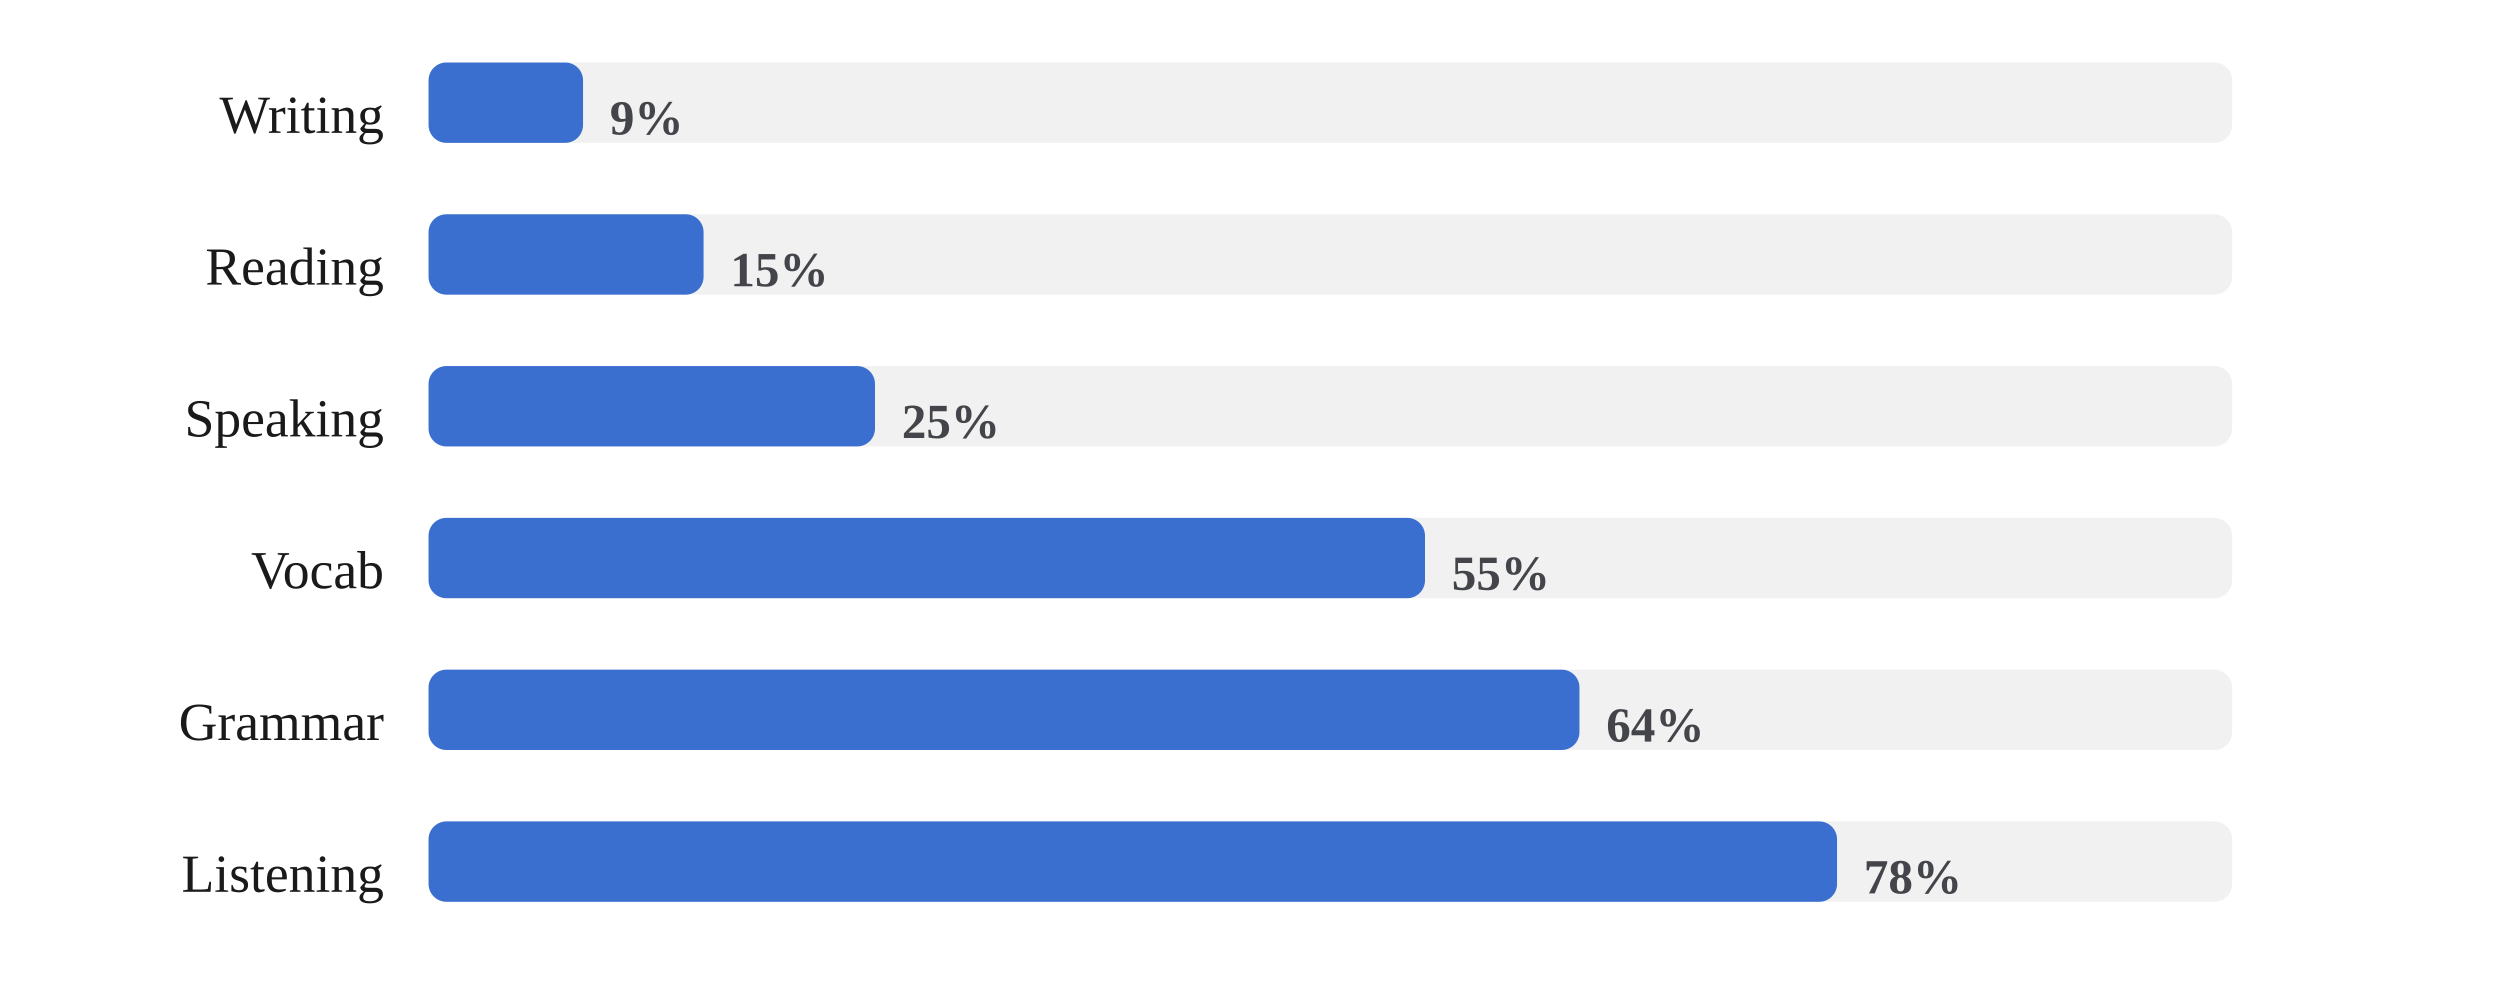
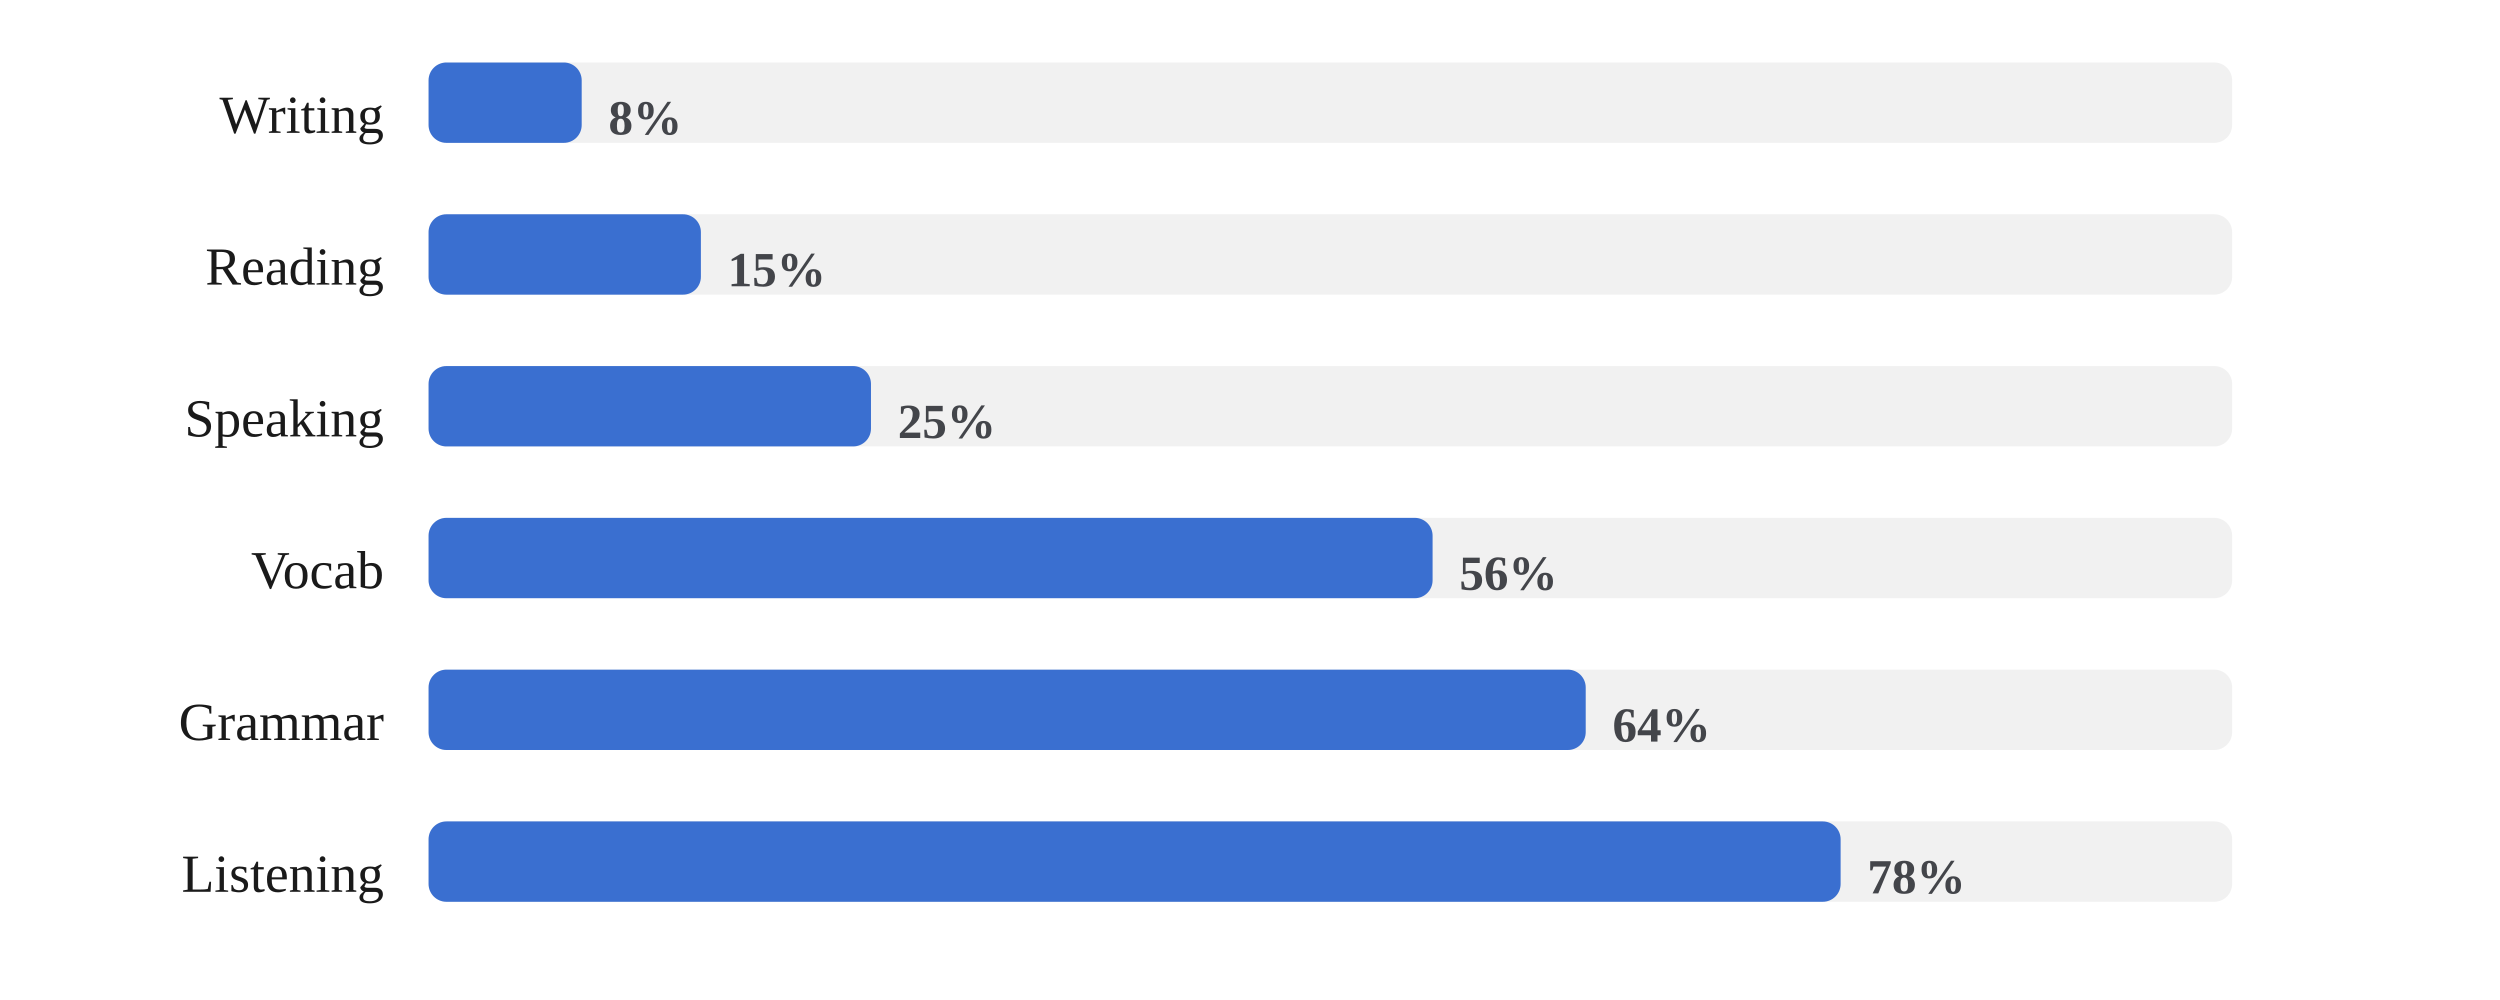
<svg xmlns="http://www.w3.org/2000/svg" viewBox="0 0 560 224" width="100%" role="img" aria-label="Share of days each skill was practiced">
  <style>
/* per-skill colour switch: set via a sk-* class on a wrapping element, read
   by the mark rules below (falls back to the neutral accent on aggregate
   charts that aren't scoped to one skill, e.g. the calendar or day-of-week) */
.sk-listening{--pc:#ccc319}
.sk-grammar{--pc:#358d35}
.sk-vocab{--pc:#1fa4d6}
.sk-reading{--pc:#7a49ca}
.sk-writing{--pc:#d45489}
.sk-speaking{--pc:#ce4646}
.p-title{fill:#1a1a1a;font-size:12px;font-weight:700}
.p-sub{fill:#666666;font-size:10px}
.p-unit{fill:#666666;font-size:10px}
.p-axis{fill:#666666;font-size:9.5px}
.p-grid{stroke:#e3e3e3;stroke-width:1;stroke-dasharray:2,3}
.p-base{stroke:#e3e3e3;stroke-width:1}
.p-tick{stroke:#e3e3e3;stroke-width:1}
.p-xlab{fill:#666666;font-size:9px;text-anchor:middle}
.p-line{fill:none;stroke:var(--pc,#3a6fd0);stroke-width:2;stroke-linejoin:round;stroke-linecap:round}
.p-area{fill:var(--pc,#3a6fd0);opacity:.12}
.p-end{fill:var(--pc,#3a6fd0);stroke:#ffffff;stroke-width:2}
.p-endlab{fill:#43454a;font-size:10px;text-anchor:end;font-weight:700}
.b-bar{fill:var(--pc,#3a6fd0)}
.b-bar:hover{fill:#29508f;opacity:.9}
.d-lab{fill:#666666;font-size:10px;text-anchor:middle}
.d-val{fill:#43454a;font-size:10px;text-anchor:middle;font-weight:700}
/* heatmap */
.hm-mon{fill:#666666;font-size:10px}
.hm-dow{fill:#666666;font-size:9px;text-anchor:end}
rect:hover{opacity:.82}
/* horizontal bars */
.h-cat{fill:#1a1a1a;font-size:12px;text-anchor:end;dominant-baseline:middle}
.h-track{fill:#e3e3e3;opacity:.5}
.h-fill{fill:var(--pc,#3a6fd0)}
.h-val{fill:#43454a;font-size:11px;font-weight:700;dominant-baseline:middle}
.ts-lab{fill:#1a1a1a;font-size:11px;font-weight:700}
.ts-val{fill:#666666;font-size:11px}
</style>
  <rect x="0" y="0" width="100%" height="100%" fill="#ffffff" />
  <text class="h-cat" x="86" y="27">Writing</text>
  <rect class="h-track" x="96" y="14" width="404" height="18" rx="4" />
-   <rect class="h-fill sk-writing" x="96" y="14" width="34.6" height="18" rx="4" />
-   <text class="h-val" x="136.6" y="27">9%</text>
+   <rect class="h-fill sk-writing" x="96" y="14" width="34.3" height="18" rx="4" />
+   <text class="h-val" x="136.3" y="27">8%</text>
  <text class="h-cat" x="86" y="61">Reading</text>
  <rect class="h-track" x="96" y="48" width="404" height="18" rx="4" />
-   <rect class="h-fill sk-reading" x="96" y="48" width="61.6" height="18" rx="4" />
-   <text class="h-val" x="163.6" y="61">15%</text>
+   <rect class="h-fill sk-reading" x="96" y="48" width="61.0" height="18" rx="4" />
+   <text class="h-val" x="163.0" y="61">15%</text>
  <text class="h-cat" x="86" y="95">Speaking</text>
  <rect class="h-track" x="96" y="82" width="404" height="18" rx="4" />
-   <rect class="h-fill sk-speaking" x="96" y="82" width="100.0" height="18" rx="4" />
-   <text class="h-val" x="202.0" y="95">25%</text>
+   <rect class="h-fill sk-speaking" x="96" y="82" width="99.1" height="18" rx="4" />
+   <text class="h-val" x="201.1" y="95">25%</text>
  <text class="h-cat" x="86" y="129">Vocab</text>
  <rect class="h-track" x="96" y="116" width="404" height="18" rx="4" />
-   <rect class="h-fill sk-vocab" x="96" y="116" width="223.2" height="18" rx="4" />
-   <text class="h-val" x="325.2" y="129">55%</text>
+   <rect class="h-fill sk-vocab" x="96" y="116" width="224.9" height="18" rx="4" />
+   <text class="h-val" x="326.9" y="129">56%</text>
  <text class="h-cat" x="86" y="163">Grammar</text>
  <rect class="h-track" x="96" y="150" width="404" height="18" rx="4" />
-   <rect class="h-fill sk-grammar" x="96" y="150" width="257.8" height="18" rx="4" />
-   <text class="h-val" x="359.8" y="163">64%</text>
+   <rect class="h-fill sk-grammar" x="96" y="150" width="259.2" height="18" rx="4" />
+   <text class="h-val" x="361.2" y="163">64%</text>
  <text class="h-cat" x="86" y="197">Listening</text>
  <rect class="h-track" x="96" y="184" width="404" height="18" rx="4" />
-   <rect class="h-fill sk-listening" x="96" y="184" width="315.5" height="18" rx="4" />
-   <text class="h-val" x="417.5" y="197">78%</text>
+   <rect class="h-fill sk-listening" x="96" y="184" width="316.3" height="18" rx="4" />
+   <text class="h-val" x="418.3" y="197">78%</text>
</svg>
